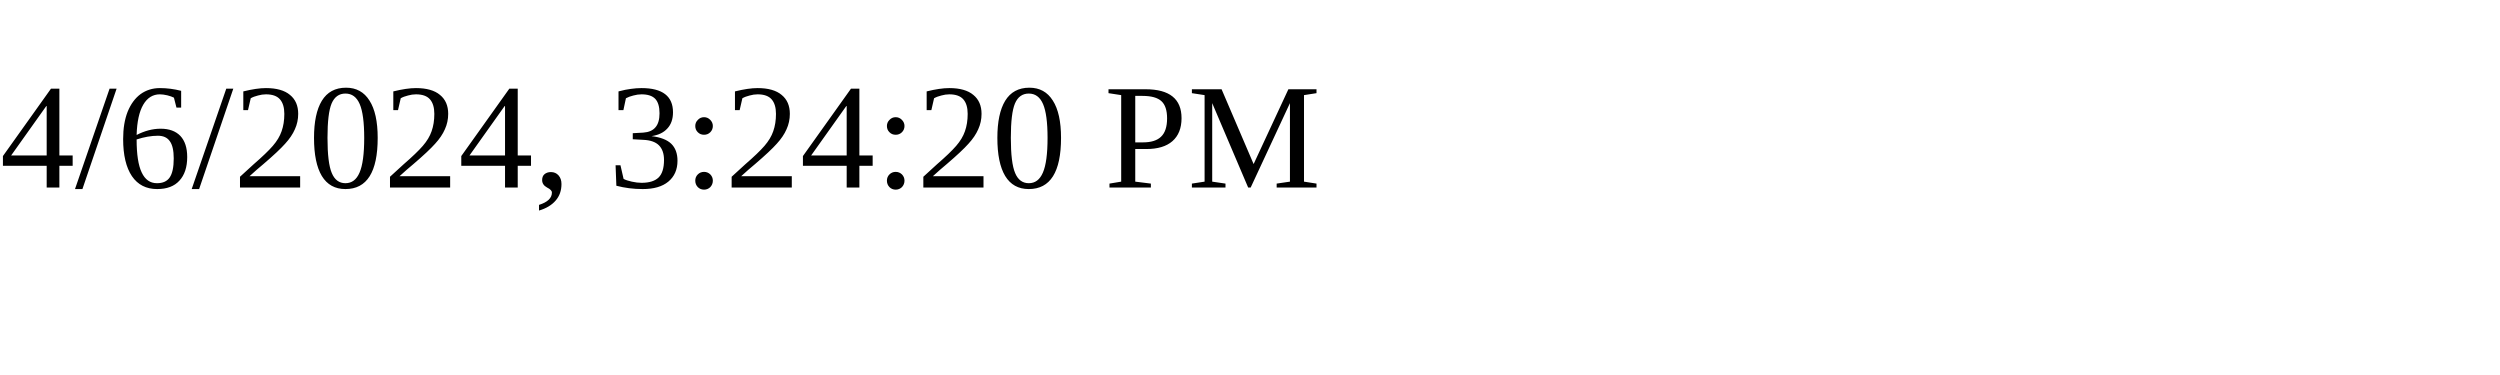
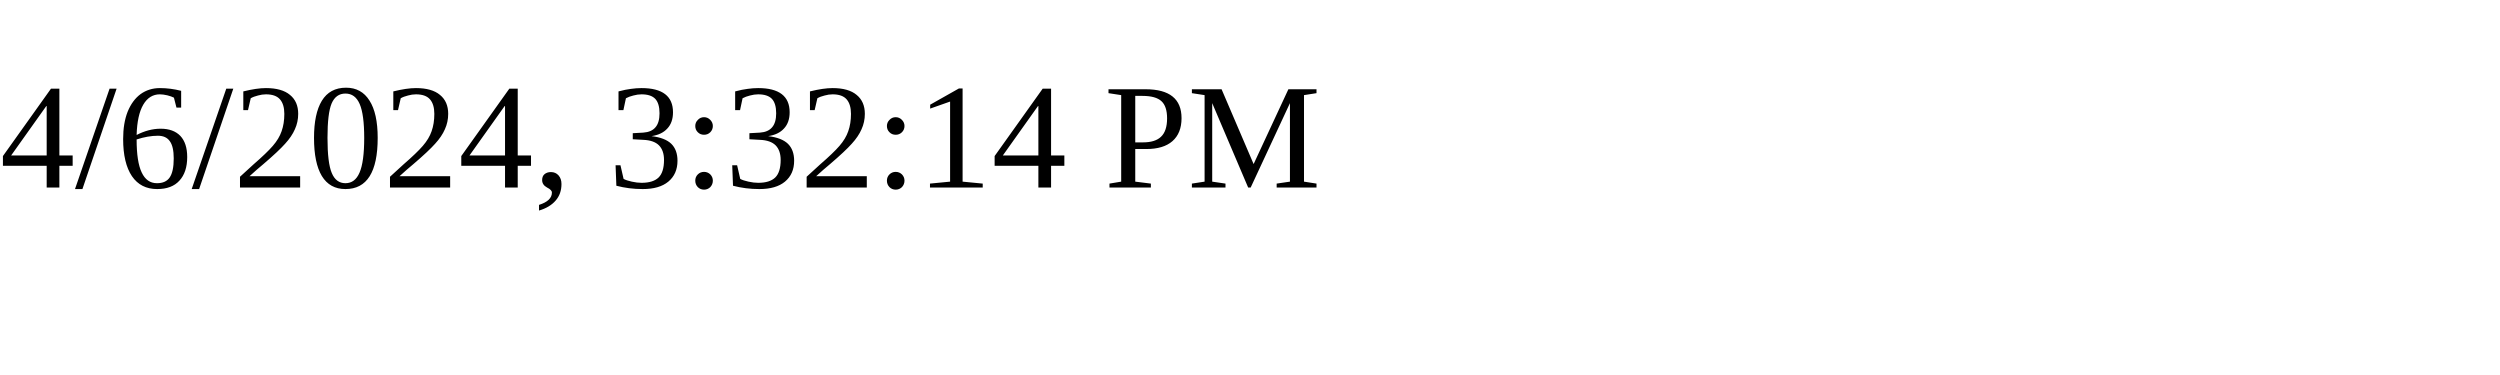
<svg xmlns="http://www.w3.org/2000/svg" height="30" width="200">
-   <text x="0" y="15">4/6/2024, 3:24:20 PM</text>
+   <text x="0" y="15">4/6/2024, 3:32:14 PM</text>
</svg>
